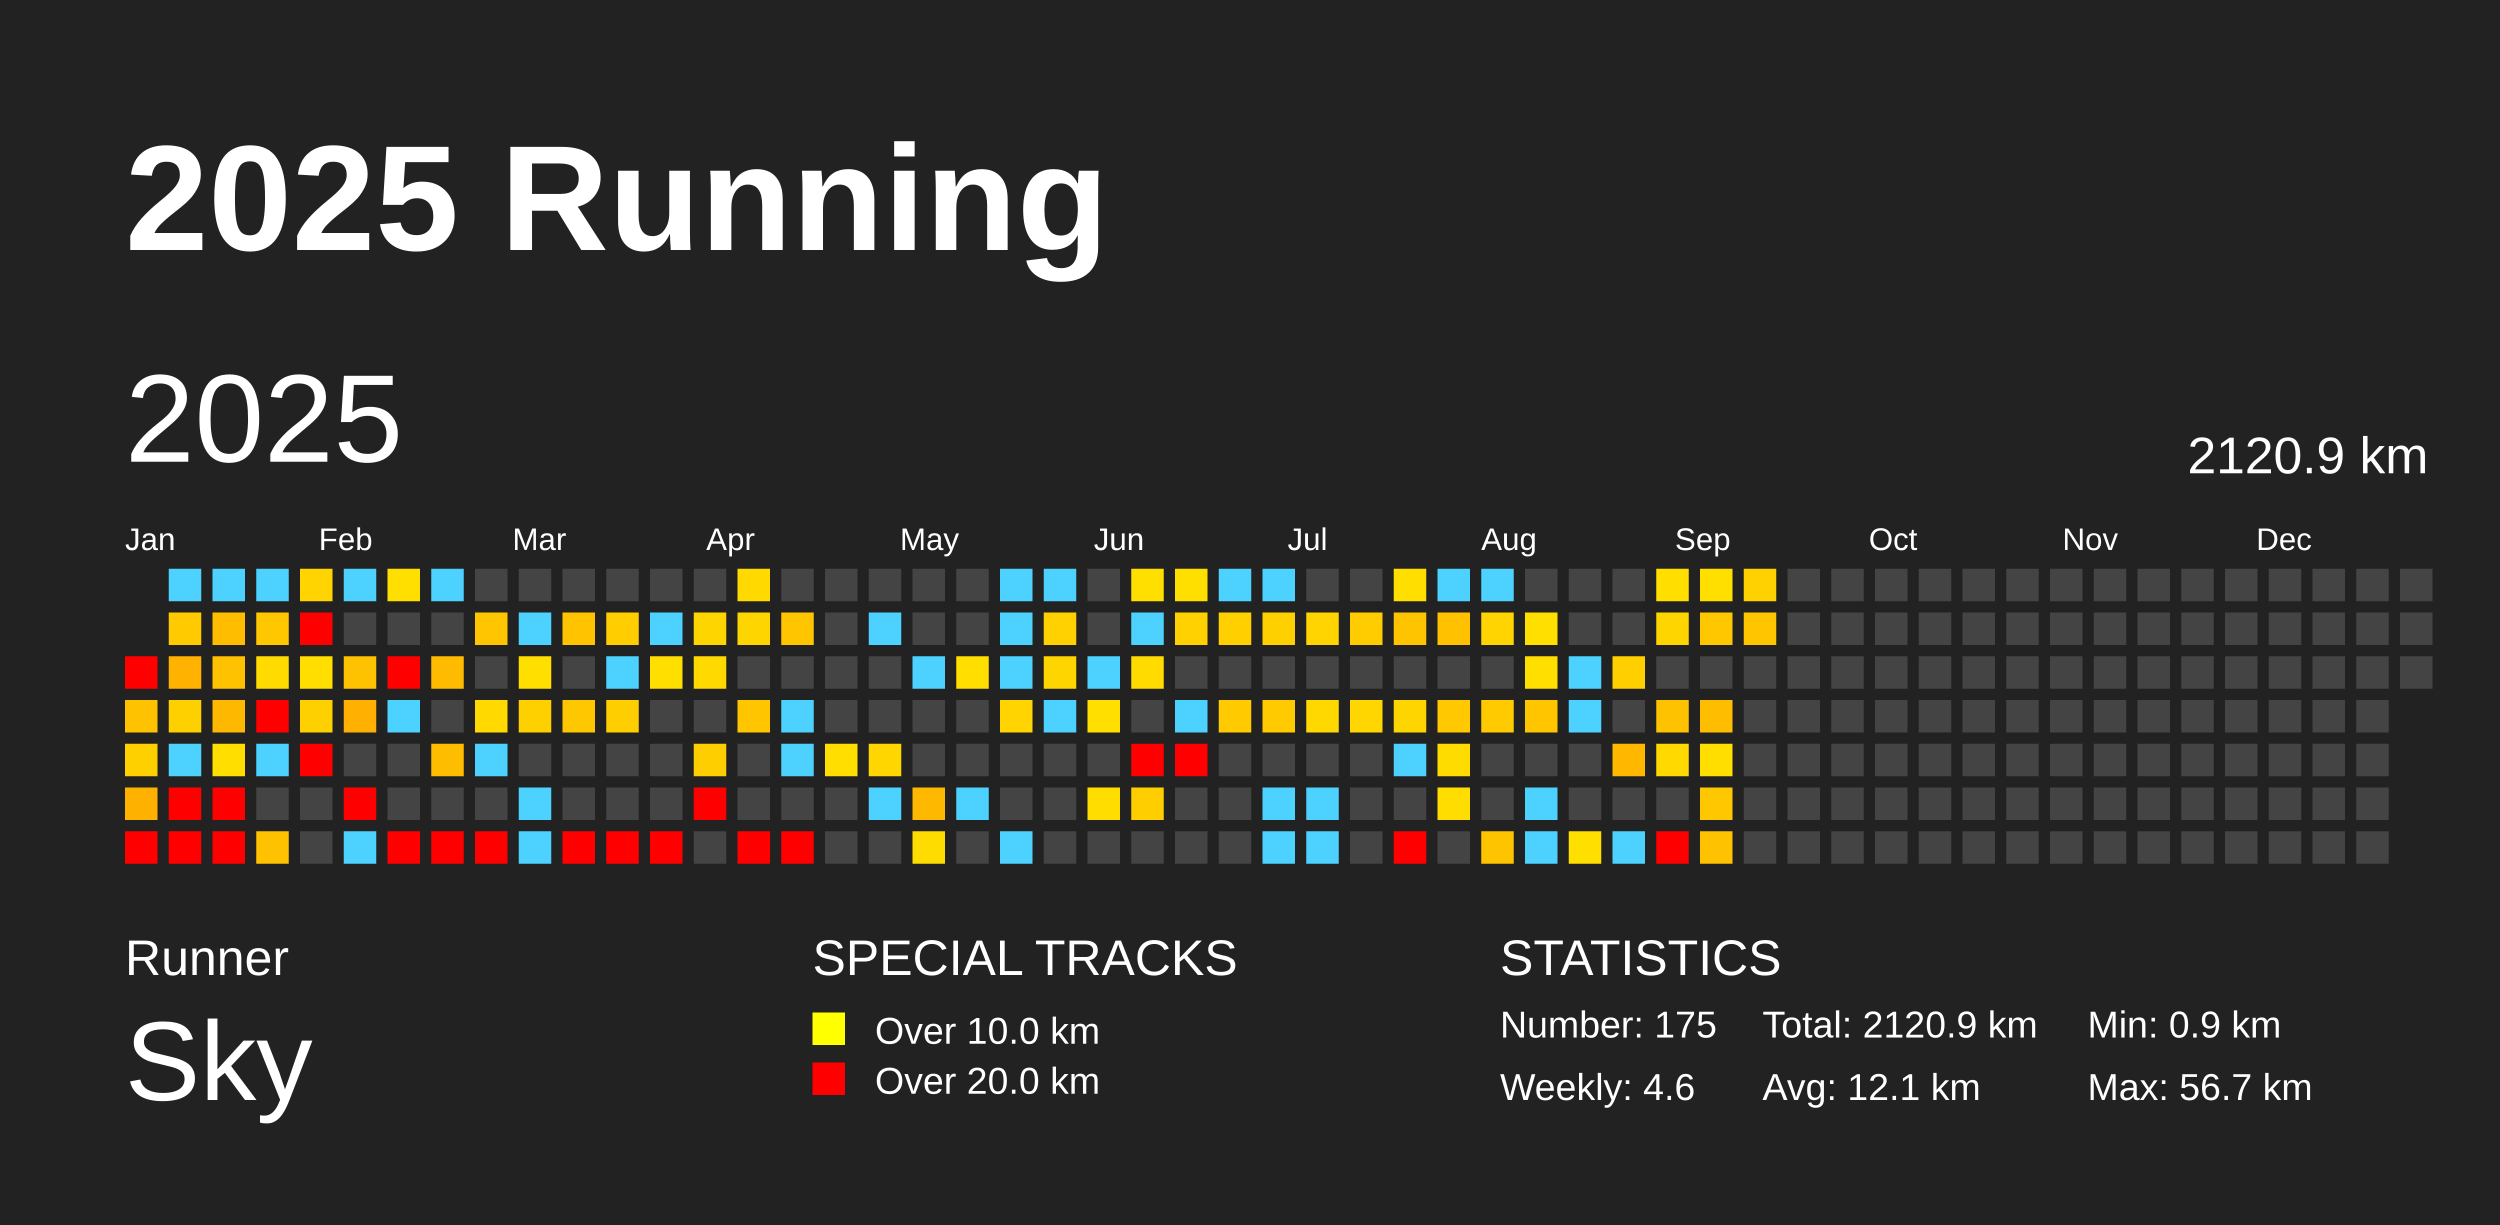
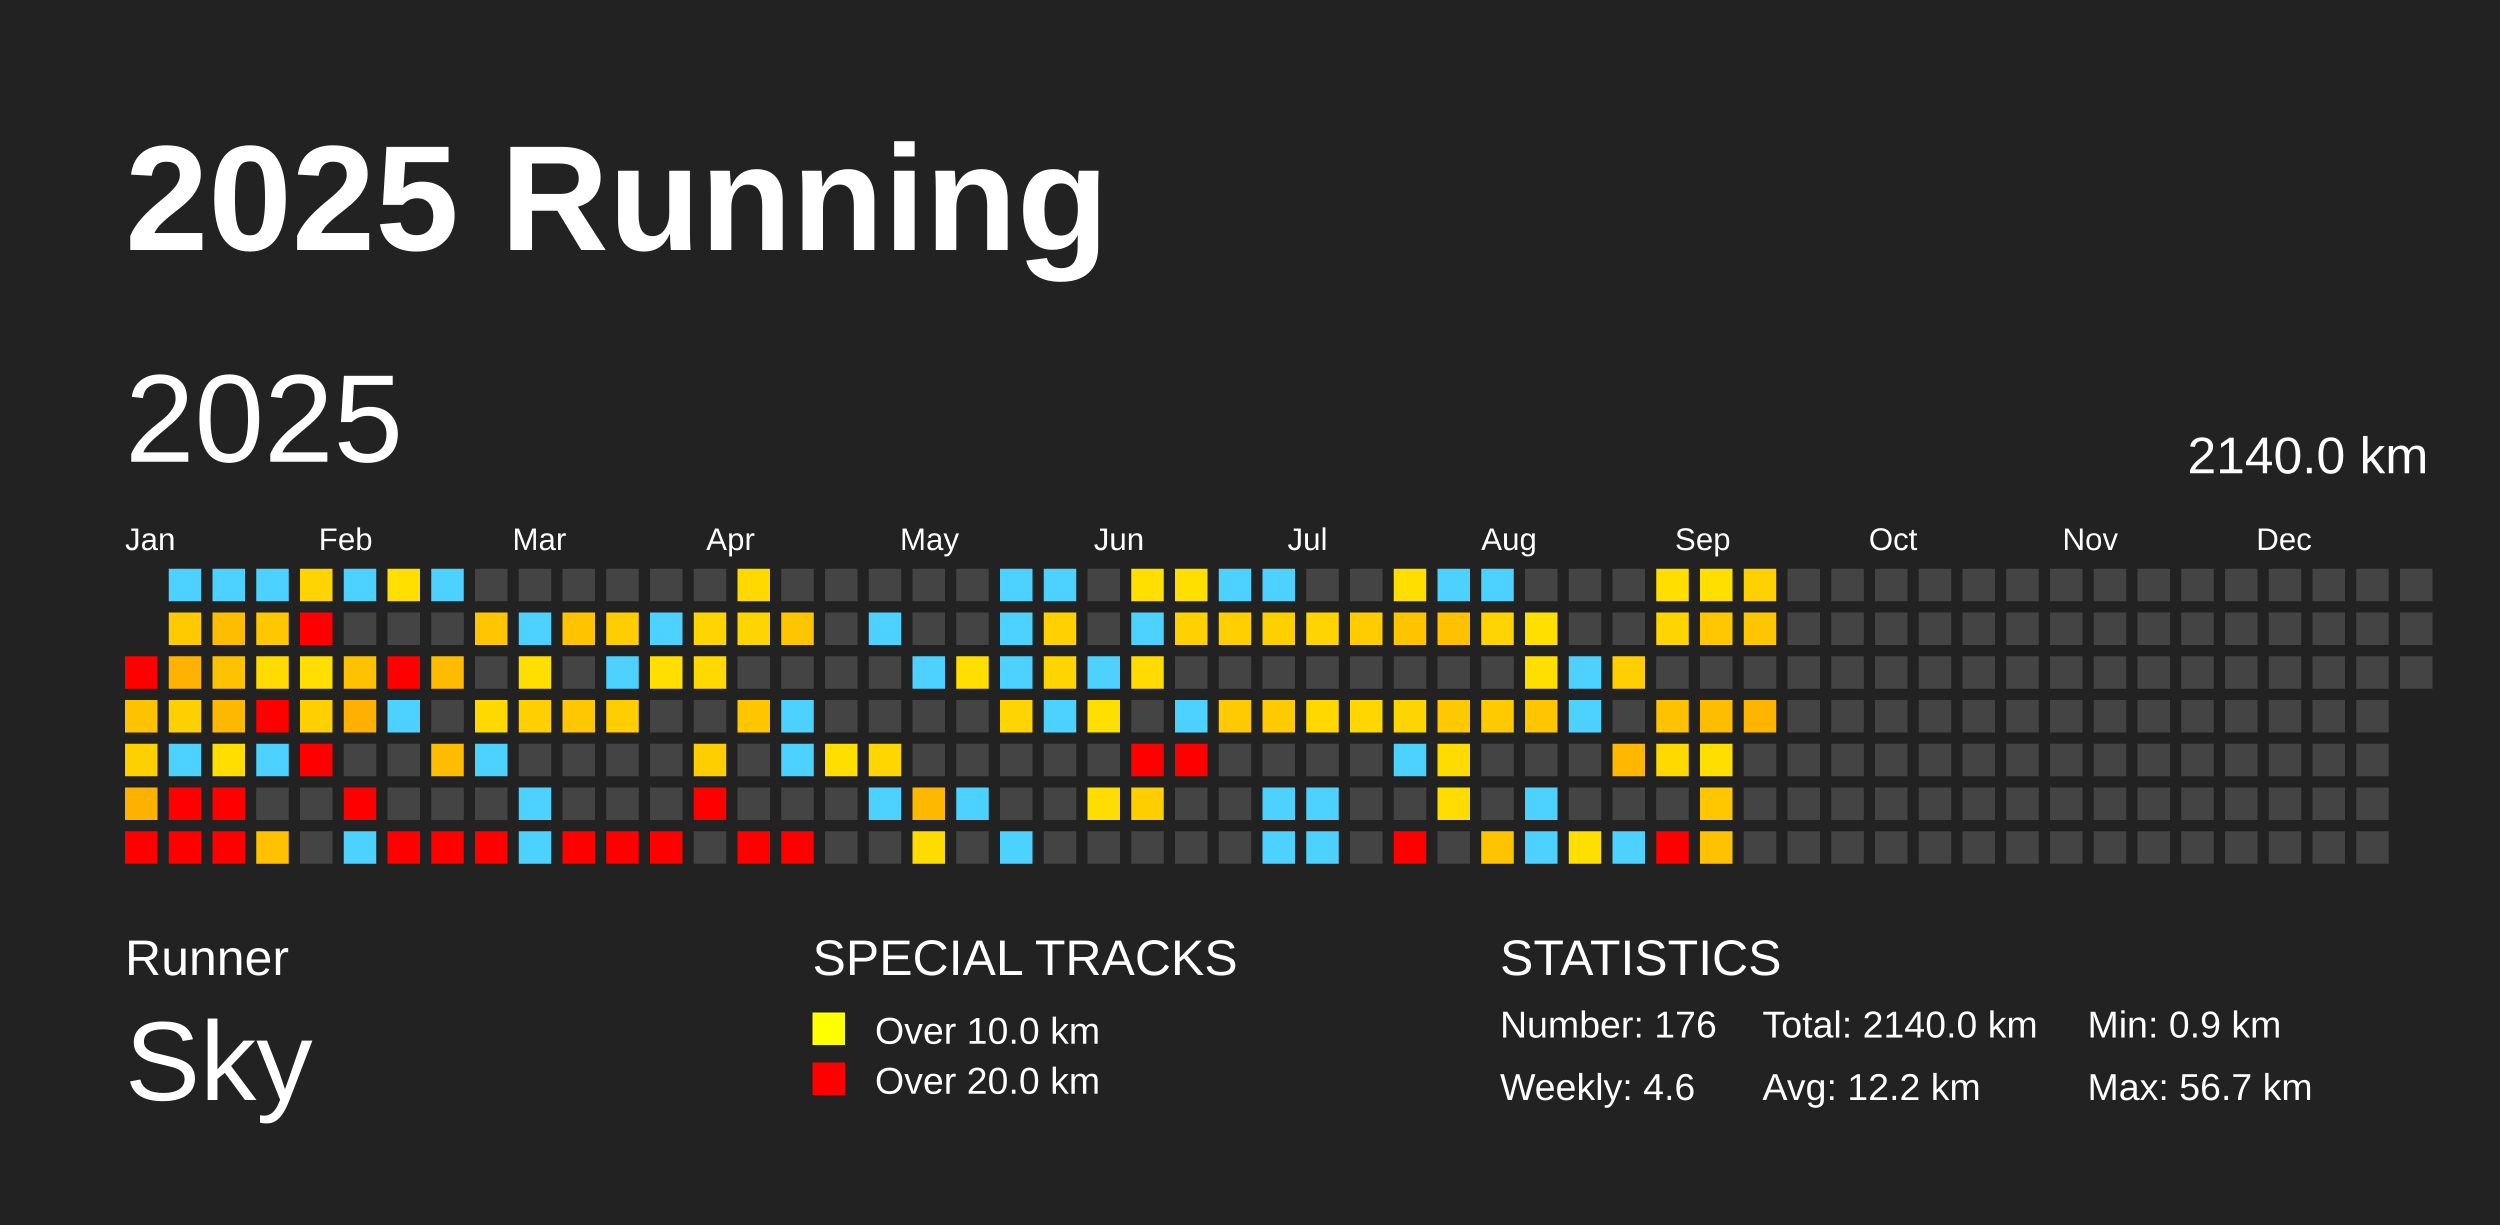
<svg xmlns="http://www.w3.org/2000/svg" baseProfile="full" height="98mm" version="1.1" viewBox="0,0,200,98" width="200mm">
  <defs />
  <rect fill="#222222" height="98" width="200" x="0" y="0" />
  <text fill="#FFFFFF" style="font-size:12px; font-family:Arial; font-weight:bold;" x="10" y="20">2025 Running</text>
  <text fill="#FFFFFF" style="font-size:4px; font-family:Arial" x="10" y="78">Runner</text>
  <text fill="#FFFFFF" style="font-size:9px; font-family:Arial" x="10" y="88">Sky</text>
  <text fill="#FFFFFF" style="font-size:4px; font-family:Arial" x="65" y="78">SPECIAL TRACKS</text>
  <rect fill="yellow" height="2.6" width="2.6" x="65" y="81" />
  <text fill="#FFFFFF" style="font-size:3px; font-family:Arial" x="70" y="83.5">Over 10.0 km</text>
  <rect fill="red" height="2.6" width="2.6" x="65" y="85" />
  <text fill="#FFFFFF" style="font-size:3px; font-family:Arial" x="70" y="87.5">Over 20.0 km</text>
  <text fill="#FFFFFF" style="font-size:4px; font-family:Arial" x="120" y="78">STATISTICS</text>
-   <text fill="#FFFFFF" style="font-size:3px; font-family:Arial" x="120" y="83">Number: 175</text>
+   <text fill="#FFFFFF" style="font-size:3px; font-family:Arial" x="120" y="83">Number: 176</text>
  <text fill="#FFFFFF" style="font-size:3px; font-family:Arial" x="120" y="88">Weekly: 4.6</text>
-   <text fill="#FFFFFF" style="font-size:3px; font-family:Arial" x="141" y="83">Total: 2120.9 km</text>
-   <text fill="#FFFFFF" style="font-size:3px; font-family:Arial" x="141" y="88">Avg: 12.1 km</text>
+   <text fill="#FFFFFF" style="font-size:3px; font-family:Arial" x="141" y="83">Total: 2140.0 km</text>
+   <text fill="#FFFFFF" style="font-size:3px; font-family:Arial" x="141" y="88">Avg: 12.2 km</text>
  <text fill="#FFFFFF" style="font-size:3px; font-family:Arial" x="167" y="83">Min: 0.9 km</text>
  <text fill="#FFFFFF" style="font-size:3px; font-family:Arial" x="167" y="88">Max: 56.7 km</text>
  <text dominant-baseline="hanging" fill="#FFFFFF" style="font-size:10.0px; font-family:Arial;" x="10" y="30">2025</text>
-   <text dominant-baseline="hanging" fill="#FFFFFF" style="font-size:4.125px; font-family:Arial;" x="175" y="35">2120.9 km</text>
+   <text dominant-baseline="hanging" fill="#FFFFFF" style="font-size:4.125px; font-family:Arial;" x="175" y="35">2140.0 km</text>
  <text fill="#FFFFFF" style="font-size:2.5px; font-family:Arial" x="10.0" y="44">Jan</text>
  <text fill="#FFFFFF" style="font-size:2.5px; font-family:Arial" x="25.5" y="44">Feb</text>
  <text fill="#FFFFFF" style="font-size:2.5px; font-family:Arial" x="41.0" y="44">Mar</text>
  <text fill="#FFFFFF" style="font-size:2.5px; font-family:Arial" x="56.5" y="44">Apr</text>
  <text fill="#FFFFFF" style="font-size:2.5px; font-family:Arial" x="72.0" y="44">May</text>
  <text fill="#FFFFFF" style="font-size:2.5px; font-family:Arial" x="87.5" y="44">Jun</text>
  <text fill="#FFFFFF" style="font-size:2.5px; font-family:Arial" x="103.0" y="44">Jul</text>
  <text fill="#FFFFFF" style="font-size:2.5px; font-family:Arial" x="118.5" y="44">Aug</text>
  <text fill="#FFFFFF" style="font-size:2.5px; font-family:Arial" x="134.0" y="44">Sep</text>
  <text fill="#FFFFFF" style="font-size:2.5px; font-family:Arial" x="149.5" y="44">Oct</text>
  <text fill="#FFFFFF" style="font-size:2.5px; font-family:Arial" x="165.0" y="44">Nov</text>
  <text fill="#FFFFFF" style="font-size:2.5px; font-family:Arial" x="180.5" y="44">Dec</text>
  <rect fill="red" height="2.6" width="2.6" x="10.0" y="52.5" />
  <rect fill="#ffc200" height="2.6" width="2.6" x="10.0" y="56.0" />
  <rect fill="#ffd000" height="2.6" width="2.6" x="10.0" y="59.5" />
  <rect fill="#ffb100" height="2.6" width="2.6" x="10.0" y="63.0" />
  <rect fill="red" height="2.6" width="2.6" x="10.0" y="66.5" />
  <rect fill="#4dd2ff" height="2.6" width="2.6" x="13.5" y="45.5" />
  <rect fill="#ffcb00" height="2.6" width="2.6" x="13.5" y="49.0" />
  <rect fill="#ffb300" height="2.6" width="2.6" x="13.5" y="52.5" />
  <rect fill="#ffd000" height="2.6" width="2.6" x="13.5" y="56.0" />
  <rect fill="#4dd2ff" height="2.6" width="2.6" x="13.5" y="59.5" />
  <rect fill="red" height="2.6" width="2.6" x="13.5" y="63.0" />
  <rect fill="red" height="2.6" width="2.6" x="13.5" y="66.5" />
  <rect fill="#4dd2ff" height="2.6" width="2.6" x="17.0" y="45.5" />
  <rect fill="#ffbd00" height="2.6" width="2.6" x="17.0" y="49.0" />
  <rect fill="#ffc200" height="2.6" width="2.6" x="17.0" y="52.5" />
  <rect fill="#ffb800" height="2.6" width="2.6" x="17.0" y="56.0" />
  <rect fill="#ffde00" height="2.6" width="2.6" x="17.0" y="59.5" />
  <rect fill="red" height="2.6" width="2.6" x="17.0" y="63.0" />
  <rect fill="red" height="2.6" width="2.6" x="17.0" y="66.5" />
  <rect fill="#4dd2ff" height="2.6" width="2.6" x="20.5" y="45.5" />
  <rect fill="#ffc700" height="2.6" width="2.6" x="20.5" y="49.0" />
  <rect fill="#ffdb00" height="2.6" width="2.6" x="20.5" y="52.5" />
  <rect fill="red" height="2.6" width="2.6" x="20.5" y="56.0" />
  <rect fill="#4dd2ff" height="2.6" width="2.6" x="20.5" y="59.5" />
  <rect fill="#444444" height="2.6" width="2.6" x="20.5" y="63.0" />
  <rect fill="#ffc200" height="2.6" width="2.6" x="20.5" y="66.5" />
  <rect fill="#ffd400" height="2.6" width="2.6" x="24.0" y="45.5" />
  <rect fill="red" height="2.6" width="2.6" x="24.0" y="49.0" />
  <rect fill="#ffde00" height="2.6" width="2.6" x="24.0" y="52.5" />
  <rect fill="#ffd000" height="2.6" width="2.6" x="24.0" y="56.0" />
  <rect fill="red" height="2.6" width="2.6" x="24.0" y="59.5" />
  <rect fill="#444444" height="2.6" width="2.6" x="24.0" y="63.0" />
  <rect fill="#444444" height="2.6" width="2.6" x="24.0" y="66.5" />
  <rect fill="#4dd2ff" height="2.6" width="2.6" x="27.5" y="45.5" />
  <rect fill="#444444" height="2.6" width="2.6" x="27.5" y="49.0" />
  <rect fill="#ffc200" height="2.6" width="2.6" x="27.5" y="52.5" />
  <rect fill="#ffb000" height="2.6" width="2.6" x="27.5" y="56.0" />
  <rect fill="#444444" height="2.6" width="2.6" x="27.5" y="59.5" />
  <rect fill="red" height="2.6" width="2.6" x="27.5" y="63.0" />
  <rect fill="#4dd2ff" height="2.6" width="2.6" x="27.5" y="66.5" />
  <rect fill="#ffdf00" height="2.6" width="2.6" x="31.0" y="45.5" />
  <rect fill="#444444" height="2.6" width="2.6" x="31.0" y="49.0" />
  <rect fill="red" height="2.6" width="2.6" x="31.0" y="52.5" />
  <rect fill="#4dd2ff" height="2.6" width="2.6" x="31.0" y="56.0" />
  <rect fill="#444444" height="2.6" width="2.6" x="31.0" y="59.5" />
  <rect fill="#444444" height="2.6" width="2.6" x="31.0" y="63.0" />
  <rect fill="red" height="2.6" width="2.6" x="31.0" y="66.5" />
  <rect fill="#4dd2ff" height="2.6" width="2.6" x="34.5" y="45.5" />
  <rect fill="#444444" height="2.6" width="2.6" x="34.5" y="49.0" />
  <rect fill="#ffbb00" height="2.6" width="2.6" x="34.5" y="52.5" />
  <rect fill="#444444" height="2.6" width="2.6" x="34.5" y="56.0" />
  <rect fill="#ffbd00" height="2.6" width="2.6" x="34.5" y="59.5" />
  <rect fill="#444444" height="2.6" width="2.6" x="34.5" y="63.0" />
  <rect fill="red" height="2.6" width="2.6" x="34.5" y="66.5" />
  <rect fill="#444444" height="2.6" width="2.6" x="38.0" y="45.5" />
  <rect fill="#ffc500" height="2.6" width="2.6" x="38.0" y="49.0" />
  <rect fill="#444444" height="2.6" width="2.6" x="38.0" y="52.5" />
  <rect fill="#ffd900" height="2.6" width="2.6" x="38.0" y="56.0" />
  <rect fill="#4dd2ff" height="2.6" width="2.6" x="38.0" y="59.5" />
  <rect fill="#444444" height="2.6" width="2.6" x="38.0" y="63.0" />
  <rect fill="red" height="2.6" width="2.6" x="38.0" y="66.5" />
  <rect fill="#444444" height="2.6" width="2.6" x="41.5" y="45.5" />
  <rect fill="#4dd2ff" height="2.6" width="2.6" x="41.5" y="49.0" />
  <rect fill="#ffdf00" height="2.6" width="2.6" x="41.5" y="52.5" />
  <rect fill="#ffd000" height="2.6" width="2.6" x="41.5" y="56.0" />
  <rect fill="#444444" height="2.6" width="2.6" x="41.5" y="59.5" />
  <rect fill="#4dd2ff" height="2.6" width="2.6" x="41.5" y="63.0" />
  <rect fill="#4dd2ff" height="2.6" width="2.6" x="41.5" y="66.5" />
  <rect fill="#444444" height="2.6" width="2.6" x="45.0" y="45.5" />
  <rect fill="#ffc300" height="2.6" width="2.6" x="45.0" y="49.0" />
  <rect fill="#444444" height="2.6" width="2.6" x="45.0" y="52.5" />
  <rect fill="#ffc700" height="2.6" width="2.6" x="45.0" y="56.0" />
  <rect fill="#444444" height="2.6" width="2.6" x="45.0" y="59.5" />
  <rect fill="#444444" height="2.6" width="2.6" x="45.0" y="63.0" />
  <rect fill="red" height="2.6" width="2.6" x="45.0" y="66.5" />
  <rect fill="#444444" height="2.6" width="2.6" x="48.5" y="45.5" />
  <rect fill="#ffcd00" height="2.6" width="2.6" x="48.5" y="49.0" />
  <rect fill="#4dd2ff" height="2.6" width="2.6" x="48.5" y="52.5" />
  <rect fill="#ffce00" height="2.6" width="2.6" x="48.5" y="56.0" />
  <rect fill="#444444" height="2.6" width="2.6" x="48.5" y="59.5" />
  <rect fill="#444444" height="2.6" width="2.6" x="48.5" y="63.0" />
  <rect fill="red" height="2.6" width="2.6" x="48.5" y="66.5" />
  <rect fill="#444444" height="2.6" width="2.6" x="52.0" y="45.5" />
  <rect fill="#4dd2ff" height="2.6" width="2.6" x="52.0" y="49.0" />
  <rect fill="#ffdf00" height="2.6" width="2.6" x="52.0" y="52.5" />
  <rect fill="#444444" height="2.6" width="2.6" x="52.0" y="56.0" />
  <rect fill="#444444" height="2.6" width="2.6" x="52.0" y="59.5" />
  <rect fill="#444444" height="2.6" width="2.6" x="52.0" y="63.0" />
  <rect fill="red" height="2.6" width="2.6" x="52.0" y="66.5" />
  <rect fill="#444444" height="2.6" width="2.6" x="55.5" y="45.5" />
  <rect fill="#ffd500" height="2.6" width="2.6" x="55.5" y="49.0" />
  <rect fill="#ffd900" height="2.6" width="2.6" x="55.5" y="52.5" />
  <rect fill="#444444" height="2.6" width="2.6" x="55.5" y="56.0" />
  <rect fill="#ffce00" height="2.6" width="2.6" x="55.5" y="59.5" />
  <rect fill="red" height="2.6" width="2.6" x="55.5" y="63.0" />
  <rect fill="#444444" height="2.6" width="2.6" x="55.5" y="66.5" />
  <rect fill="#ffd900" height="2.6" width="2.6" x="59.0" y="45.5" />
  <rect fill="#ffd500" height="2.6" width="2.6" x="59.0" y="49.0" />
  <rect fill="#444444" height="2.6" width="2.6" x="59.0" y="52.5" />
  <rect fill="#ffc600" height="2.6" width="2.6" x="59.0" y="56.0" />
  <rect fill="#444444" height="2.6" width="2.6" x="59.0" y="59.5" />
  <rect fill="#444444" height="2.6" width="2.6" x="59.0" y="63.0" />
  <rect fill="red" height="2.6" width="2.6" x="59.0" y="66.5" />
  <rect fill="#444444" height="2.6" width="2.6" x="62.5" y="45.5" />
  <rect fill="#ffc600" height="2.6" width="2.6" x="62.5" y="49.0" />
  <rect fill="#444444" height="2.6" width="2.6" x="62.5" y="52.5" />
  <rect fill="#4dd2ff" height="2.6" width="2.6" x="62.5" y="56.0" />
  <rect fill="#4dd2ff" height="2.6" width="2.6" x="62.5" y="59.5" />
  <rect fill="#444444" height="2.6" width="2.6" x="62.5" y="63.0" />
  <rect fill="red" height="2.6" width="2.6" x="62.5" y="66.5" />
  <rect fill="#444444" height="2.6" width="2.6" x="66.0" y="45.5" />
  <rect fill="#444444" height="2.6" width="2.6" x="66.0" y="49.0" />
  <rect fill="#444444" height="2.6" width="2.6" x="66.0" y="52.5" />
  <rect fill="#444444" height="2.6" width="2.6" x="66.0" y="56.0" />
  <rect fill="#ffde00" height="2.6" width="2.6" x="66.0" y="59.5" />
  <rect fill="#444444" height="2.6" width="2.6" x="66.0" y="63.0" />
  <rect fill="#444444" height="2.6" width="2.6" x="66.0" y="66.5" />
  <rect fill="#444444" height="2.6" width="2.6" x="69.5" y="45.5" />
  <rect fill="#4dd2ff" height="2.6" width="2.6" x="69.5" y="49.0" />
  <rect fill="#444444" height="2.6" width="2.6" x="69.5" y="52.5" />
  <rect fill="#444444" height="2.6" width="2.6" x="69.5" y="56.0" />
  <rect fill="#ffd600" height="2.6" width="2.6" x="69.5" y="59.5" />
  <rect fill="#4dd2ff" height="2.6" width="2.6" x="69.5" y="63.0" />
  <rect fill="#444444" height="2.6" width="2.6" x="69.5" y="66.5" />
  <rect fill="#444444" height="2.6" width="2.6" x="73.0" y="45.5" />
  <rect fill="#444444" height="2.6" width="2.6" x="73.0" y="49.0" />
  <rect fill="#4dd2ff" height="2.6" width="2.6" x="73.0" y="52.5" />
  <rect fill="#444444" height="2.6" width="2.6" x="73.0" y="56.0" />
  <rect fill="#444444" height="2.6" width="2.6" x="73.0" y="59.5" />
  <rect fill="#ffb800" height="2.6" width="2.6" x="73.0" y="63.0" />
  <rect fill="#ffdc00" height="2.6" width="2.6" x="73.0" y="66.5" />
  <rect fill="#444444" height="2.6" width="2.6" x="76.5" y="45.5" />
  <rect fill="#444444" height="2.6" width="2.6" x="76.5" y="49.0" />
  <rect fill="#ffde00" height="2.6" width="2.6" x="76.5" y="52.5" />
  <rect fill="#444444" height="2.6" width="2.6" x="76.5" y="56.0" />
  <rect fill="#444444" height="2.6" width="2.6" x="76.5" y="59.5" />
  <rect fill="#4dd2ff" height="2.6" width="2.6" x="76.5" y="63.0" />
  <rect fill="#444444" height="2.6" width="2.6" x="76.5" y="66.5" />
  <rect fill="#4dd2ff" height="2.6" width="2.6" x="80.0" y="45.5" />
  <rect fill="#4dd2ff" height="2.6" width="2.6" x="80.0" y="49.0" />
  <rect fill="#4dd2ff" height="2.6" width="2.6" x="80.0" y="52.5" />
  <rect fill="#ffd400" height="2.6" width="2.6" x="80.0" y="56.0" />
  <rect fill="#444444" height="2.6" width="2.6" x="80.0" y="59.5" />
  <rect fill="#444444" height="2.6" width="2.6" x="80.0" y="63.0" />
  <rect fill="#4dd2ff" height="2.6" width="2.6" x="80.0" y="66.5" />
  <rect fill="#4dd2ff" height="2.6" width="2.6" x="83.5" y="45.5" />
  <rect fill="#ffd100" height="2.6" width="2.6" x="83.5" y="49.0" />
  <rect fill="#ffd500" height="2.6" width="2.6" x="83.5" y="52.5" />
  <rect fill="#4dd2ff" height="2.6" width="2.6" x="83.5" y="56.0" />
  <rect fill="#444444" height="2.6" width="2.6" x="83.5" y="59.5" />
  <rect fill="#444444" height="2.6" width="2.6" x="83.5" y="63.0" />
  <rect fill="#444444" height="2.6" width="2.6" x="83.5" y="66.5" />
  <rect fill="#444444" height="2.6" width="2.6" x="87.0" y="45.5" />
  <rect fill="#444444" height="2.6" width="2.6" x="87.0" y="49.0" />
  <rect fill="#4dd2ff" height="2.6" width="2.6" x="87.0" y="52.5" />
  <rect fill="#ffdf00" height="2.6" width="2.6" x="87.0" y="56.0" />
  <rect fill="#444444" height="2.6" width="2.6" x="87.0" y="59.5" />
  <rect fill="#ffdd00" height="2.6" width="2.6" x="87.0" y="63.0" />
  <rect fill="#444444" height="2.6" width="2.6" x="87.0" y="66.5" />
  <rect fill="#ffdf00" height="2.6" width="2.6" x="90.5" y="45.5" />
  <rect fill="#4dd2ff" height="2.6" width="2.6" x="90.5" y="49.0" />
  <rect fill="#ffdb00" height="2.6" width="2.6" x="90.5" y="52.5" />
  <rect fill="#444444" height="2.6" width="2.6" x="90.5" y="56.0" />
  <rect fill="red" height="2.6" width="2.6" x="90.5" y="59.5" />
  <rect fill="#ffce00" height="2.6" width="2.6" x="90.5" y="63.0" />
  <rect fill="#444444" height="2.6" width="2.6" x="90.5" y="66.5" />
  <rect fill="#ffdf00" height="2.6" width="2.6" x="94.0" y="45.5" />
  <rect fill="#ffd100" height="2.6" width="2.6" x="94.0" y="49.0" />
  <rect fill="#444444" height="2.6" width="2.6" x="94.0" y="52.5" />
  <rect fill="#4dd2ff" height="2.6" width="2.6" x="94.0" y="56.0" />
  <rect fill="red" height="2.6" width="2.6" x="94.0" y="59.5" />
  <rect fill="#444444" height="2.6" width="2.6" x="94.0" y="63.0" />
  <rect fill="#444444" height="2.6" width="2.6" x="94.0" y="66.5" />
  <rect fill="#4dd2ff" height="2.6" width="2.6" x="97.5" y="45.5" />
  <rect fill="#ffcf00" height="2.6" width="2.6" x="97.5" y="49.0" />
  <rect fill="#444444" height="2.6" width="2.6" x="97.5" y="52.5" />
  <rect fill="#ffca00" height="2.6" width="2.6" x="97.5" y="56.0" />
  <rect fill="#444444" height="2.6" width="2.6" x="97.5" y="59.5" />
  <rect fill="#444444" height="2.6" width="2.6" x="97.5" y="63.0" />
  <rect fill="#444444" height="2.6" width="2.6" x="97.5" y="66.5" />
  <rect fill="#4dd2ff" height="2.6" width="2.6" x="101.0" y="45.5" />
  <rect fill="#ffd000" height="2.6" width="2.6" x="101.0" y="49.0" />
  <rect fill="#444444" height="2.6" width="2.6" x="101.0" y="52.5" />
  <rect fill="#ffca00" height="2.6" width="2.6" x="101.0" y="56.0" />
  <rect fill="#444444" height="2.6" width="2.6" x="101.0" y="59.5" />
  <rect fill="#4dd2ff" height="2.6" width="2.6" x="101.0" y="63.0" />
  <rect fill="#4dd2ff" height="2.6" width="2.6" x="101.0" y="66.5" />
  <rect fill="#444444" height="2.6" width="2.6" x="104.5" y="45.5" />
  <rect fill="#ffd400" height="2.6" width="2.6" x="104.5" y="49.0" />
  <rect fill="#444444" height="2.6" width="2.6" x="104.5" y="52.5" />
  <rect fill="#ffd800" height="2.6" width="2.6" x="104.5" y="56.0" />
  <rect fill="#444444" height="2.6" width="2.6" x="104.5" y="59.5" />
  <rect fill="#4dd2ff" height="2.6" width="2.6" x="104.5" y="63.0" />
  <rect fill="#4dd2ff" height="2.6" width="2.6" x="104.5" y="66.5" />
  <rect fill="#444444" height="2.6" width="2.6" x="108.0" y="45.5" />
  <rect fill="#ffcc00" height="2.6" width="2.6" x="108.0" y="49.0" />
  <rect fill="#444444" height="2.6" width="2.6" x="108.0" y="52.5" />
  <rect fill="#ffd600" height="2.6" width="2.6" x="108.0" y="56.0" />
  <rect fill="#444444" height="2.6" width="2.6" x="108.0" y="59.5" />
  <rect fill="#444444" height="2.6" width="2.6" x="108.0" y="63.0" />
  <rect fill="#444444" height="2.6" width="2.6" x="108.0" y="66.5" />
  <rect fill="#ffde00" height="2.6" width="2.6" x="111.5" y="45.5" />
  <rect fill="#ffc400" height="2.6" width="2.6" x="111.5" y="49.0" />
  <rect fill="#444444" height="2.6" width="2.6" x="111.5" y="52.5" />
  <rect fill="#ffd500" height="2.6" width="2.6" x="111.5" y="56.0" />
  <rect fill="#4dd2ff" height="2.6" width="2.6" x="111.5" y="59.5" />
  <rect fill="#444444" height="2.6" width="2.6" x="111.5" y="63.0" />
  <rect fill="red" height="2.6" width="2.6" x="111.5" y="66.5" />
  <rect fill="#4dd2ff" height="2.6" width="2.6" x="115.0" y="45.5" />
  <rect fill="#ffc100" height="2.6" width="2.6" x="115.0" y="49.0" />
  <rect fill="#444444" height="2.6" width="2.6" x="115.0" y="52.5" />
  <rect fill="#ffc800" height="2.6" width="2.6" x="115.0" y="56.0" />
  <rect fill="#ffdc00" height="2.6" width="2.6" x="115.0" y="59.5" />
  <rect fill="#ffdd00" height="2.6" width="2.6" x="115.0" y="63.0" />
  <rect fill="#444444" height="2.6" width="2.6" x="115.0" y="66.5" />
  <rect fill="#4dd2ff" height="2.6" width="2.6" x="118.5" y="45.5" />
  <rect fill="#ffd400" height="2.6" width="2.6" x="118.5" y="49.0" />
  <rect fill="#444444" height="2.6" width="2.6" x="118.5" y="52.5" />
  <rect fill="#ffca00" height="2.6" width="2.6" x="118.5" y="56.0" />
  <rect fill="#444444" height="2.6" width="2.6" x="118.5" y="59.5" />
  <rect fill="#444444" height="2.6" width="2.6" x="118.5" y="63.0" />
  <rect fill="#ffc400" height="2.6" width="2.6" x="118.5" y="66.5" />
  <rect fill="#444444" height="2.6" width="2.6" x="122.0" y="45.5" />
  <rect fill="#ffdf00" height="2.6" width="2.6" x="122.0" y="49.0" />
  <rect fill="#ffdf00" height="2.6" width="2.6" x="122.0" y="52.5" />
  <rect fill="#ffc600" height="2.6" width="2.6" x="122.0" y="56.0" />
  <rect fill="#444444" height="2.6" width="2.6" x="122.0" y="59.5" />
  <rect fill="#4dd2ff" height="2.6" width="2.6" x="122.0" y="63.0" />
  <rect fill="#4dd2ff" height="2.6" width="2.6" x="122.0" y="66.5" />
  <rect fill="#444444" height="2.6" width="2.6" x="125.5" y="45.5" />
  <rect fill="#444444" height="2.6" width="2.6" x="125.5" y="49.0" />
  <rect fill="#4dd2ff" height="2.6" width="2.6" x="125.5" y="52.5" />
  <rect fill="#4dd2ff" height="2.6" width="2.6" x="125.5" y="56.0" />
  <rect fill="#444444" height="2.6" width="2.6" x="125.5" y="59.5" />
  <rect fill="#444444" height="2.6" width="2.6" x="125.5" y="63.0" />
  <rect fill="#ffdf00" height="2.6" width="2.6" x="125.5" y="66.5" />
  <rect fill="#444444" height="2.6" width="2.6" x="129.0" y="45.5" />
  <rect fill="#444444" height="2.6" width="2.6" x="129.0" y="49.0" />
  <rect fill="#ffcf00" height="2.6" width="2.6" x="129.0" y="52.5" />
  <rect fill="#444444" height="2.6" width="2.6" x="129.0" y="56.0" />
  <rect fill="#ffb700" height="2.6" width="2.6" x="129.0" y="59.5" />
  <rect fill="#444444" height="2.6" width="2.6" x="129.0" y="63.0" />
  <rect fill="#4dd2ff" height="2.6" width="2.6" x="129.0" y="66.5" />
  <rect fill="#ffde00" height="2.6" width="2.6" x="132.5" y="45.5" />
  <rect fill="#ffd500" height="2.6" width="2.6" x="132.5" y="49.0" />
  <rect fill="#444444" height="2.6" width="2.6" x="132.5" y="52.5" />
  <rect fill="#ffc200" height="2.6" width="2.6" x="132.5" y="56.0" />
  <rect fill="#ffd900" height="2.6" width="2.6" x="132.5" y="59.5" />
  <rect fill="#444444" height="2.6" width="2.6" x="132.5" y="63.0" />
  <rect fill="red" height="2.6" width="2.6" x="132.5" y="66.5" />
  <rect fill="#ffdf00" height="2.6" width="2.6" x="136.0" y="45.5" />
  <rect fill="#ffc700" height="2.6" width="2.6" x="136.0" y="49.0" />
  <rect fill="#444444" height="2.6" width="2.6" x="136.0" y="52.5" />
  <rect fill="#ffbd00" height="2.6" width="2.6" x="136.0" y="56.0" />
  <rect fill="#ffde00" height="2.6" width="2.6" x="136.0" y="59.5" />
  <rect fill="#ffc700" height="2.6" width="2.6" x="136.0" y="63.0" />
  <rect fill="#ffc200" height="2.6" width="2.6" x="136.0" y="66.5" />
  <rect fill="#ffd100" height="2.6" width="2.6" x="139.5" y="45.5" />
  <rect fill="#ffc600" height="2.6" width="2.6" x="139.5" y="49.0" />
  <rect fill="#444444" height="2.6" width="2.6" x="139.5" y="52.5" />
-   <rect fill="#444444" height="2.6" width="2.6" x="139.5" y="56.0" />
+   <rect fill="#ffb400" height="2.6" width="2.6" x="139.5" y="56.0" />
  <rect fill="#444444" height="2.6" width="2.6" x="139.5" y="59.5" />
  <rect fill="#444444" height="2.6" width="2.6" x="139.5" y="63.0" />
  <rect fill="#444444" height="2.6" width="2.6" x="139.5" y="66.5" />
  <rect fill="#444444" height="2.6" width="2.6" x="143.0" y="45.5" />
  <rect fill="#444444" height="2.6" width="2.6" x="143.0" y="49.0" />
  <rect fill="#444444" height="2.6" width="2.6" x="143.0" y="52.5" />
  <rect fill="#444444" height="2.6" width="2.6" x="143.0" y="56.0" />
  <rect fill="#444444" height="2.6" width="2.6" x="143.0" y="59.5" />
  <rect fill="#444444" height="2.6" width="2.6" x="143.0" y="63.0" />
  <rect fill="#444444" height="2.6" width="2.6" x="143.0" y="66.5" />
  <rect fill="#444444" height="2.6" width="2.6" x="146.5" y="45.5" />
  <rect fill="#444444" height="2.6" width="2.6" x="146.5" y="49.0" />
  <rect fill="#444444" height="2.6" width="2.6" x="146.5" y="52.5" />
  <rect fill="#444444" height="2.6" width="2.6" x="146.5" y="56.0" />
  <rect fill="#444444" height="2.6" width="2.6" x="146.5" y="59.5" />
  <rect fill="#444444" height="2.6" width="2.6" x="146.5" y="63.0" />
  <rect fill="#444444" height="2.6" width="2.6" x="146.5" y="66.5" />
  <rect fill="#444444" height="2.6" width="2.6" x="150.0" y="45.5" />
  <rect fill="#444444" height="2.6" width="2.6" x="150.0" y="49.0" />
  <rect fill="#444444" height="2.6" width="2.6" x="150.0" y="52.5" />
  <rect fill="#444444" height="2.6" width="2.6" x="150.0" y="56.0" />
  <rect fill="#444444" height="2.6" width="2.6" x="150.0" y="59.5" />
  <rect fill="#444444" height="2.6" width="2.6" x="150.0" y="63.0" />
  <rect fill="#444444" height="2.6" width="2.6" x="150.0" y="66.5" />
  <rect fill="#444444" height="2.6" width="2.6" x="153.5" y="45.5" />
  <rect fill="#444444" height="2.6" width="2.6" x="153.5" y="49.0" />
  <rect fill="#444444" height="2.6" width="2.6" x="153.5" y="52.5" />
  <rect fill="#444444" height="2.6" width="2.6" x="153.5" y="56.0" />
  <rect fill="#444444" height="2.6" width="2.6" x="153.5" y="59.5" />
  <rect fill="#444444" height="2.6" width="2.6" x="153.5" y="63.0" />
  <rect fill="#444444" height="2.6" width="2.6" x="153.5" y="66.5" />
  <rect fill="#444444" height="2.6" width="2.6" x="157.0" y="45.5" />
  <rect fill="#444444" height="2.6" width="2.6" x="157.0" y="49.0" />
  <rect fill="#444444" height="2.6" width="2.6" x="157.0" y="52.5" />
  <rect fill="#444444" height="2.6" width="2.6" x="157.0" y="56.0" />
  <rect fill="#444444" height="2.6" width="2.6" x="157.0" y="59.5" />
  <rect fill="#444444" height="2.6" width="2.6" x="157.0" y="63.0" />
  <rect fill="#444444" height="2.6" width="2.6" x="157.0" y="66.5" />
  <rect fill="#444444" height="2.6" width="2.6" x="160.5" y="45.5" />
  <rect fill="#444444" height="2.6" width="2.6" x="160.5" y="49.0" />
  <rect fill="#444444" height="2.6" width="2.6" x="160.5" y="52.5" />
  <rect fill="#444444" height="2.6" width="2.6" x="160.5" y="56.0" />
  <rect fill="#444444" height="2.6" width="2.6" x="160.5" y="59.5" />
  <rect fill="#444444" height="2.6" width="2.6" x="160.5" y="63.0" />
  <rect fill="#444444" height="2.6" width="2.6" x="160.5" y="66.5" />
  <rect fill="#444444" height="2.6" width="2.6" x="164.0" y="45.5" />
  <rect fill="#444444" height="2.6" width="2.6" x="164.0" y="49.0" />
  <rect fill="#444444" height="2.6" width="2.6" x="164.0" y="52.5" />
  <rect fill="#444444" height="2.6" width="2.6" x="164.0" y="56.0" />
  <rect fill="#444444" height="2.6" width="2.6" x="164.0" y="59.5" />
  <rect fill="#444444" height="2.6" width="2.6" x="164.0" y="63.0" />
  <rect fill="#444444" height="2.6" width="2.6" x="164.0" y="66.5" />
  <rect fill="#444444" height="2.6" width="2.6" x="167.5" y="45.5" />
  <rect fill="#444444" height="2.6" width="2.6" x="167.5" y="49.0" />
  <rect fill="#444444" height="2.6" width="2.6" x="167.5" y="52.5" />
  <rect fill="#444444" height="2.6" width="2.6" x="167.5" y="56.0" />
  <rect fill="#444444" height="2.6" width="2.6" x="167.5" y="59.5" />
  <rect fill="#444444" height="2.6" width="2.6" x="167.5" y="63.0" />
  <rect fill="#444444" height="2.6" width="2.6" x="167.5" y="66.5" />
  <rect fill="#444444" height="2.6" width="2.6" x="171.0" y="45.5" />
  <rect fill="#444444" height="2.6" width="2.6" x="171.0" y="49.0" />
  <rect fill="#444444" height="2.6" width="2.6" x="171.0" y="52.5" />
  <rect fill="#444444" height="2.6" width="2.6" x="171.0" y="56.0" />
  <rect fill="#444444" height="2.6" width="2.6" x="171.0" y="59.5" />
  <rect fill="#444444" height="2.6" width="2.6" x="171.0" y="63.0" />
  <rect fill="#444444" height="2.6" width="2.6" x="171.0" y="66.5" />
  <rect fill="#444444" height="2.6" width="2.6" x="174.5" y="45.5" />
  <rect fill="#444444" height="2.6" width="2.6" x="174.5" y="49.0" />
  <rect fill="#444444" height="2.6" width="2.6" x="174.5" y="52.5" />
  <rect fill="#444444" height="2.6" width="2.6" x="174.5" y="56.0" />
  <rect fill="#444444" height="2.6" width="2.6" x="174.5" y="59.5" />
  <rect fill="#444444" height="2.6" width="2.6" x="174.5" y="63.0" />
  <rect fill="#444444" height="2.6" width="2.6" x="174.5" y="66.5" />
  <rect fill="#444444" height="2.6" width="2.6" x="178.0" y="45.5" />
  <rect fill="#444444" height="2.6" width="2.6" x="178.0" y="49.0" />
  <rect fill="#444444" height="2.6" width="2.6" x="178.0" y="52.5" />
  <rect fill="#444444" height="2.6" width="2.6" x="178.0" y="56.0" />
  <rect fill="#444444" height="2.6" width="2.6" x="178.0" y="59.5" />
  <rect fill="#444444" height="2.6" width="2.6" x="178.0" y="63.0" />
  <rect fill="#444444" height="2.6" width="2.6" x="178.0" y="66.5" />
  <rect fill="#444444" height="2.6" width="2.6" x="181.5" y="45.5" />
  <rect fill="#444444" height="2.6" width="2.6" x="181.5" y="49.0" />
  <rect fill="#444444" height="2.6" width="2.6" x="181.5" y="52.5" />
  <rect fill="#444444" height="2.6" width="2.6" x="181.5" y="56.0" />
  <rect fill="#444444" height="2.6" width="2.6" x="181.5" y="59.5" />
  <rect fill="#444444" height="2.6" width="2.6" x="181.5" y="63.0" />
  <rect fill="#444444" height="2.6" width="2.6" x="181.5" y="66.5" />
  <rect fill="#444444" height="2.6" width="2.6" x="185.0" y="45.5" />
  <rect fill="#444444" height="2.6" width="2.6" x="185.0" y="49.0" />
  <rect fill="#444444" height="2.6" width="2.6" x="185.0" y="52.5" />
  <rect fill="#444444" height="2.6" width="2.6" x="185.0" y="56.0" />
  <rect fill="#444444" height="2.6" width="2.6" x="185.0" y="59.5" />
  <rect fill="#444444" height="2.6" width="2.6" x="185.0" y="63.0" />
  <rect fill="#444444" height="2.6" width="2.6" x="185.0" y="66.5" />
  <rect fill="#444444" height="2.6" width="2.6" x="188.5" y="45.5" />
  <rect fill="#444444" height="2.6" width="2.6" x="188.5" y="49.0" />
  <rect fill="#444444" height="2.6" width="2.6" x="188.5" y="52.5" />
  <rect fill="#444444" height="2.6" width="2.6" x="188.5" y="56.0" />
  <rect fill="#444444" height="2.6" width="2.6" x="188.5" y="59.5" />
  <rect fill="#444444" height="2.6" width="2.6" x="188.5" y="63.0" />
  <rect fill="#444444" height="2.6" width="2.6" x="188.5" y="66.5" />
  <rect fill="#444444" height="2.6" width="2.6" x="192.0" y="45.5" />
  <rect fill="#444444" height="2.6" width="2.6" x="192.0" y="49.0" />
  <rect fill="#444444" height="2.6" width="2.6" x="192.0" y="52.5" />
</svg>
